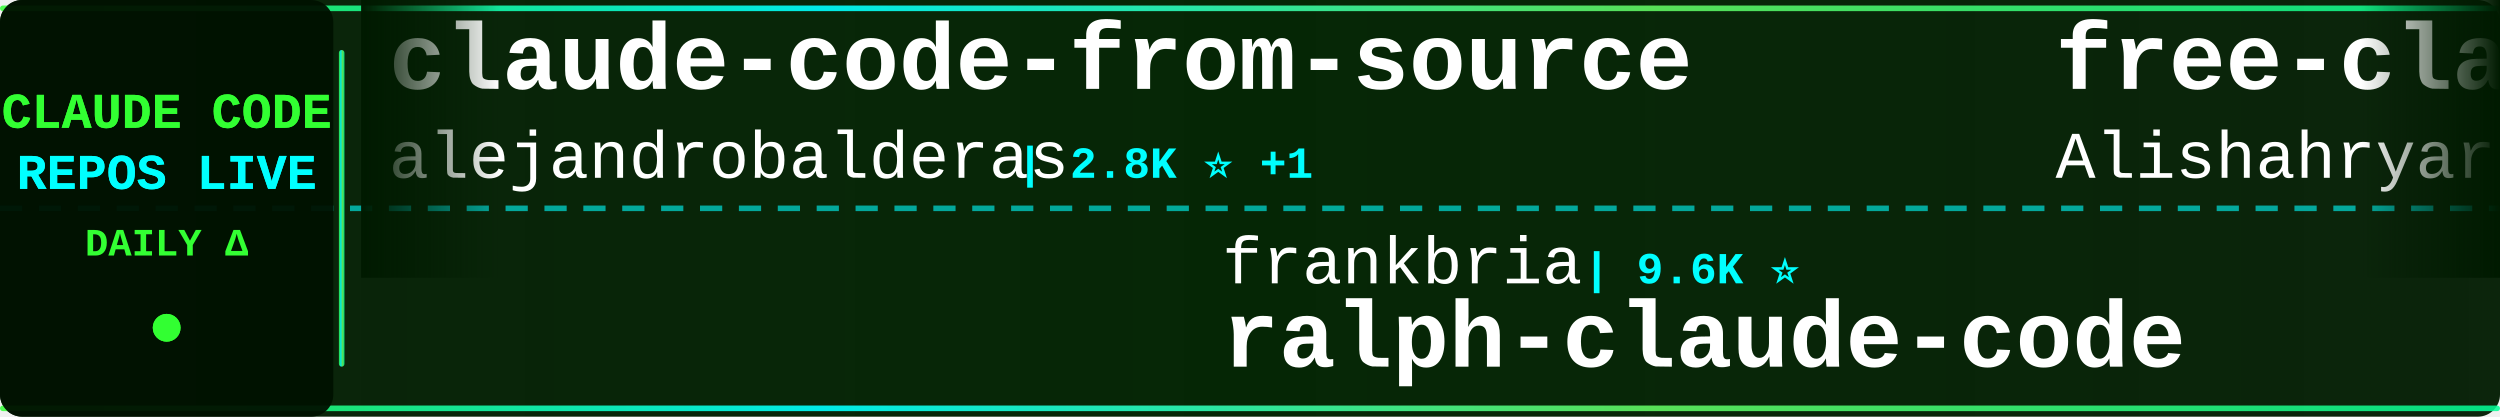
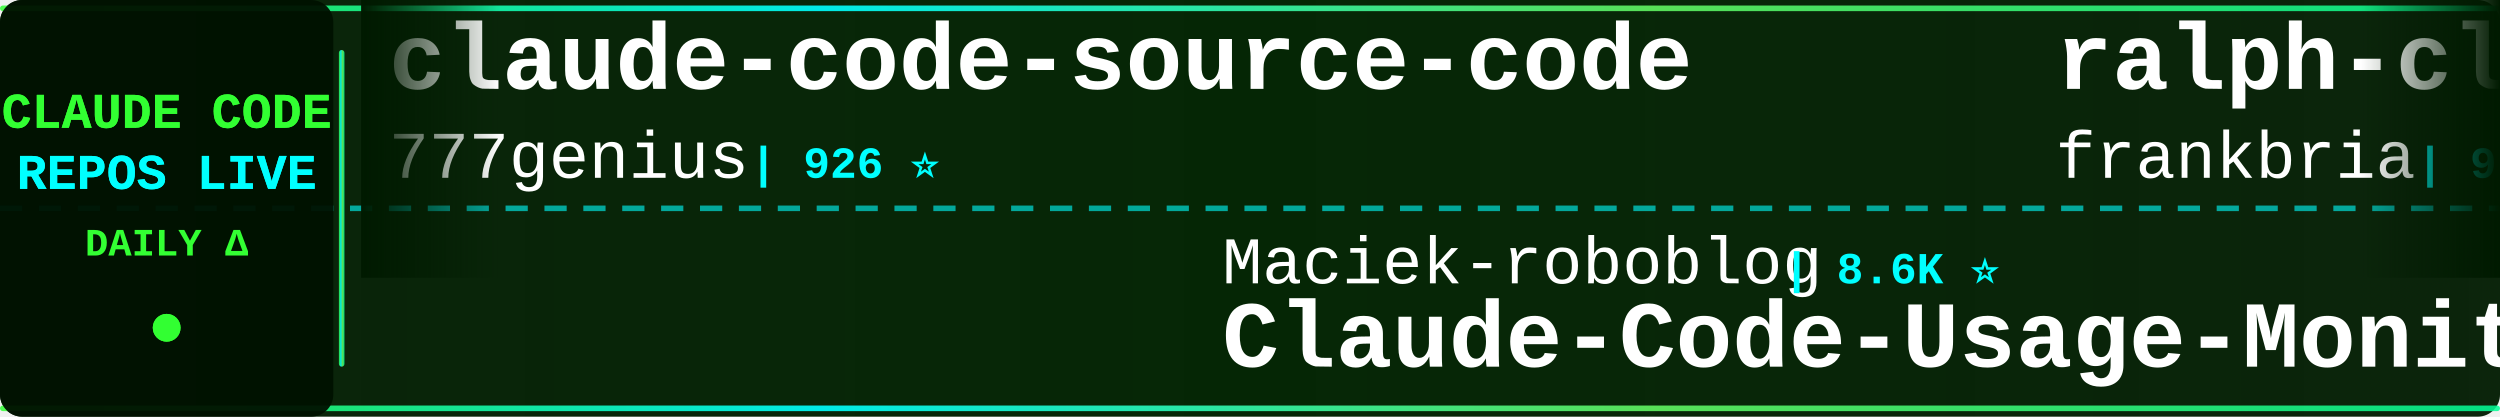
<svg xmlns="http://www.w3.org/2000/svg" width="900" height="150">
  <defs>
    <linearGradient id="tickerBg" x1="0%" y1="0%" x2="100%" y2="0%">
      <stop offset="0%" style="stop-color:#001a00;stop-opacity:0.95" />
      <stop offset="50%" style="stop-color:#002200;stop-opacity:0.98" />
      <stop offset="100%" style="stop-color:#001a00;stop-opacity:0.95" />
    </linearGradient>
    <linearGradient id="borderGrad" x1="0%" y1="0%" x2="100%" y2="0%">
      <stop offset="0%" style="stop-color:#33ff33;stop-opacity:0.85">
        <animate attributeName="stop-opacity" values="0.85;1;0.85" dur="2s" repeatCount="indefinite" />
      </stop>
      <stop offset="33%" style="stop-color:#00ffff;stop-opacity:0.9">
        <animate attributeName="stop-opacity" values="0.9;1;0.9" dur="2.2s" repeatCount="indefinite" />
      </stop>
      <stop offset="66%" style="stop-color:#66ff66;stop-opacity:0.85">
        <animate attributeName="stop-opacity" values="0.85;1;0.85" dur="1.8s" repeatCount="indefinite" />
      </stop>
      <stop offset="100%" style="stop-color:#00ff99;stop-opacity:0.85">
        <animate attributeName="stop-opacity" values="0.85;1;0.85" dur="2s" repeatCount="indefinite" />
      </stop>
    </linearGradient>
    <filter id="textGlow">
      <feGaussianBlur stdDeviation="0.1" result="coloredBlur" />
      <feMerge>
        <feMergeNode in="coloredBlur" />
        <feMergeNode in="SourceGraphic" />
      </feMerge>
    </filter>
    <filter id="metricGlow">
      <feGaussianBlur stdDeviation="0.2" result="coloredBlur" />
      <feMerge>
        <feMergeNode in="coloredBlur" />
        <feMergeNode in="SourceGraphic" />
      </feMerge>
    </filter>
    <linearGradient id="leftFade" x1="0%" y1="0%" x2="100%" y2="0%">
      <stop offset="0%" style="stop-color:#001a00;stop-opacity:1" />
      <stop offset="100%" style="stop-color:#001a00;stop-opacity:0" />
    </linearGradient>
    <linearGradient id="rightFade" x1="0%" y1="0%" x2="100%" y2="0%">
      <stop offset="0%" style="stop-color:#001a00;stop-opacity:0" />
      <stop offset="100%" style="stop-color:#001a00;stop-opacity:1" />
    </linearGradient>
  </defs>
  <rect width="900" height="150" fill="url(#tickerBg)" rx="8" />
  <rect x="0" y="2" width="900" height="2" fill="url(#borderGrad)" rx="1" />
  <rect x="0" y="146" width="900" height="2" fill="url(#borderGrad)" rx="1" />
  <line x1="0" y1="75" x2="900" y2="75" stroke="#00ffff" stroke-width="2" stroke-dasharray="8 6" opacity="0.6" />
  <rect x="0" y="0" width="120" height="150" fill="#001100" opacity="0.95" rx="8" />
  <text x="60" y="46" font-family="'Courier New', monospace" font-size="18" font-weight="bold" fill="#33ff33" text-anchor="middle" filter="url(#textGlow)">
    CLAUDE CODE
  </text>
  <text x="60" y="68" font-family="'Courier New', monospace" font-size="18" font-weight="bold" fill="#00ffff" text-anchor="middle" filter="url(#textGlow)">
    REPOS LIVE
  </text>
  <text x="60" y="92" font-family="'Courier New', monospace" font-size="14" font-weight="bold" fill="#33ff33" text-anchor="middle">
    DAILY Δ
  </text>
  <circle cx="60" cy="118" r="5" fill="#33ff33" filter="url(#metricGlow)">
    <animate attributeName="r" values="4;6;4" dur="1.5s" repeatCount="indefinite" />
    <animate attributeName="opacity" values="0.6;1;0.6" dur="1.5s" repeatCount="indefinite" />
  </circle>
  <rect x="122" y="18" width="2" height="114" fill="url(#borderGrad)" rx="1" />
  <clipPath id="tickerClip">
    <rect x="130" y="0" width="770" height="150" />
  </clipPath>
  <g clip-path="url(#tickerClip)">
    <g id="tickerItems">
      <animateTransform attributeName="transform" attributeType="XML" type="translate" from="0 0" to="-3000 0" dur="54s" repeatCount="indefinite" />
      <g transform="translate(0, 0)">
+         <text x="140" y="32" font-family="'Courier New', monospace" font-size="34" font-weight="bold" fill="#ffffff">claude-code-source-code</text>
+         <text x="140" y="64" font-family="'Courier New', monospace" font-size="24" font-weight="normal" fill="#ffffff" opacity="1.0">777genius</text>
+         <text x="270" y="64" font-family="'Courier New', monospace" font-size="16" font-weight="bold" fill="#00ffff"> | 926 ⭐</text>
+       </g>
+       <g transform="translate(300, 0)">
+         <text x="140" y="102" font-family="'Courier New', monospace" font-size="24" font-weight="normal" fill="#ffffff" opacity="1.0">Maciek-roboblog</text>
+         <text x="342" y="102" font-family="'Courier New', monospace" font-size="16" font-weight="bold" fill="#00ffff"> | 8.6K ⭐</text>
+         <text x="140" y="132" font-family="'Courier New', monospace" font-size="34" font-weight="bold" fill="#ffffff">Claude-Code-Usage-Monito...</text>
+       </g>
+       <g transform="translate(600, 0)">
+         <text x="140" y="32" font-family="'Courier New', monospace" font-size="34" font-weight="bold" fill="#ffffff">ralph-claude-code</text>
+         <text x="140" y="64" font-family="'Courier New', monospace" font-size="24" font-weight="normal" fill="#ffffff" opacity="1.0">frankbria</text>
+         <text x="270" y="64" font-family="'Courier New', monospace" font-size="16" font-weight="bold" fill="#00ffff"> | 9.6K ⭐</text>
+       </g>
+       <g transform="translate(900, 0)">
+         <text x="140" y="102" font-family="'Courier New', monospace" font-size="24" font-weight="normal" fill="#ffffff" opacity="1.0">feiskyer</text>
+         <text x="258" y="102" font-family="'Courier New', monospace" font-size="16" font-weight="bold" fill="#00ffff"> | 1.6K ⭐ +1</text>
+         <text x="140" y="132" font-family="'Courier New', monospace" font-size="34" font-weight="bold" fill="#ffffff">claude-code-settings</text>
+       </g>
+       <g transform="translate(1200, 0)">
+         <text x="140" y="32" font-family="'Courier New', monospace" font-size="34" font-weight="bold" fill="#ffffff">oh-my-claudecode</text>
+         <text x="140" y="64" font-family="'Courier New', monospace" font-size="24" font-weight="normal" fill="#ffffff" opacity="1.0">Yeachan-Heo</text>
+         <text x="294" y="64" font-family="'Courier New', monospace" font-size="16" font-weight="bold" fill="#00ffff"> | 38.6K ⭐ +1</text>
+       </g>
+       <g transform="translate(1500, 0)">
+         <text x="140" y="102" font-family="'Courier New', monospace" font-size="24" font-weight="normal" fill="#ffffff" opacity="1.0">hangsman</text>
+         <text x="258" y="102" font-family="'Courier New', monospace" font-size="16" font-weight="bold" fill="#00ffff"> | 791 ⭐</text>
+         <text x="140" y="132" font-family="'Courier New', monospace" font-size="34" font-weight="bold" fill="#ffffff">claude-code-source</text>
+       </g>
+       <g transform="translate(1800, 0)">
        <text x="140" y="32" font-family="'Courier New', monospace" font-size="34" font-weight="bold" fill="#ffffff">claude-code-from-source</text>
        <text x="140" y="64" font-family="'Courier New', monospace" font-size="24" font-weight="normal" fill="#ffffff" opacity="1.0">alejandrobalderas</text>
-         <text x="366" y="64" font-family="'Courier New', monospace" font-size="16" font-weight="bold" fill="#00ffff"> | 2.8K ⭐ +1</text>
-       </g>
-       <g transform="translate(300, 0)">
-         <text x="140" y="102" font-family="'Courier New', monospace" font-size="24" font-weight="normal" fill="#ffffff" opacity="1.0">frankbria</text>
-         <text x="270" y="102" font-family="'Courier New', monospace" font-size="16" font-weight="bold" fill="#00ffff"> | 9.6K ⭐</text>
-         <text x="140" y="132" font-family="'Courier New', monospace" font-size="34" font-weight="bold" fill="#ffffff">ralph-claude-code</text>
-       </g>
-       <g transform="translate(600, 0)">
-         <text x="140" y="32" font-family="'Courier New', monospace" font-size="34" font-weight="bold" fill="#ffffff">free-claude-code</text>
-         <text x="140" y="64" font-family="'Courier New', monospace" font-size="24" font-weight="normal" fill="#ffffff" opacity="1.0">Alishahryar1</text>
-         <text x="306" y="64" font-family="'Courier New', monospace" font-size="16" font-weight="bold" fill="#00ffff"> | 45.7K ⭐ +22</text>
-       </g>
-       <g transform="translate(900, 0)">
-         <text x="140" y="102" font-family="'Courier New', monospace" font-size="24" font-weight="normal" fill="#ffffff" opacity="1.0">multica-ai</text>
-         <text x="282" y="102" font-family="'Courier New', monospace" font-size="16" font-weight="bold" fill="#00ffff"> | 203.3K ⭐ +28</text>
-         <text x="140" y="132" font-family="'Courier New', monospace" font-size="34" font-weight="bold" fill="#ffffff">andrej-karpathy-skills</text>
-       </g>
-       <g transform="translate(1200, 0)">
-         <text x="140" y="32" font-family="'Courier New', monospace" font-size="34" font-weight="bold" fill="#ffffff">Claude-Code</text>
-         <text x="140" y="64" font-family="'Courier New', monospace" font-size="24" font-weight="normal" fill="#ffffff" opacity="1.0">KPR111</text>
-         <text x="234" y="64" font-family="'Courier New', monospace" font-size="16" font-weight="bold" fill="#00ffff"> | 18 ⭐</text>
-       </g>
-       <g transform="translate(1500, 0)">
-         <text x="140" y="102" font-family="'Courier New', monospace" font-size="24" font-weight="normal" fill="#ffffff" opacity="1.0">jqueryscript</text>
-         <text x="306" y="102" font-family="'Courier New', monospace" font-size="16" font-weight="bold" fill="#00ffff"> | 501 ⭐</text>
-         <text x="140" y="132" font-family="'Courier New', monospace" font-size="34" font-weight="bold" fill="#ffffff">awesome-claude-code</text>
-       </g>
-       <g transform="translate(1800, 0)">
-         <text x="140" y="32" font-family="'Courier New', monospace" font-size="34" font-weight="bold" fill="#ffffff">arcads-claude-code</text>
-         <text x="140" y="64" font-family="'Courier New', monospace" font-size="24" font-weight="normal" fill="#ffffff" opacity="1.0">krusemediallc</text>
-         <text x="318" y="64" font-family="'Courier New', monospace" font-size="16" font-weight="bold" fill="#00ffff"> | 1.2K ⭐</text>
+         <text x="366" y="64" font-family="'Courier New', monospace" font-size="16" font-weight="bold" fill="#00ffff"> | 2.8K ⭐</text>
      </g>
      <g transform="translate(2100, 0)">
-         <text x="140" y="102" font-family="'Courier New', monospace" font-size="24" font-weight="normal" fill="#ffffff" opacity="1.0">nicedreamzapp</text>
-         <text x="318" y="102" font-family="'Courier New', monospace" font-size="16" font-weight="bold" fill="#00ffff"> | 3.2K ⭐</text>
-         <text x="140" y="132" font-family="'Courier New', monospace" font-size="34" font-weight="bold" fill="#ffffff">claude-code-local</text>
+         <text x="140" y="102" font-family="'Courier New', monospace" font-size="24" font-weight="normal" fill="#ffffff" opacity="1.0">krusemediallc</text>
+         <text x="318" y="102" font-family="'Courier New', monospace" font-size="16" font-weight="bold" fill="#00ffff"> | 1.2K ⭐</text>
+         <text x="140" y="132" font-family="'Courier New', monospace" font-size="34" font-weight="bold" fill="#ffffff">arcads-claude-code</text>
      </g>
      <g transform="translate(2400, 0)">
-         <text x="140" y="32" font-family="'Courier New', monospace" font-size="34" font-weight="bold" fill="#ffffff">Claude-code</text>
-         <text x="140" y="64" font-family="'Courier New', monospace" font-size="24" font-weight="normal" fill="#ffffff" opacity="1.0">zstmfhy</text>
-         <text x="246" y="64" font-family="'Courier New', monospace" font-size="16" font-weight="bold" fill="#00ffff"> | 190 ⭐</text>
+         <text x="140" y="32" font-family="'Courier New', monospace" font-size="34" font-weight="bold" fill="#ffffff">sc-claude-code-files</text>
+         <text x="140" y="64" font-family="'Courier New', monospace" font-size="24" font-weight="normal" fill="#ffffff" opacity="1.0">https-deeplearning-ai</text>
+         <text x="414" y="64" font-family="'Courier New', monospace" font-size="16" font-weight="bold" fill="#00ffff"> | 540 ⭐</text>
      </g>
      <g transform="translate(2700, 0)">
-         <text x="140" y="102" font-family="'Courier New', monospace" font-size="24" font-weight="normal" fill="#ffffff" opacity="1.0">sugyan</text>
-         <text x="234" y="102" font-family="'Courier New', monospace" font-size="16" font-weight="bold" fill="#00ffff"> | 1.1K ⭐</text>
-         <text x="140" y="132" font-family="'Courier New', monospace" font-size="34" font-weight="bold" fill="#ffffff">claude-code-webui</text>
+         <text x="140" y="102" font-family="'Courier New', monospace" font-size="24" font-weight="normal" fill="#ffffff" opacity="1.0">lorryjovens-hub</text>
+         <text x="342" y="102" font-family="'Courier New', monospace" font-size="16" font-weight="bold" fill="#00ffff"> | 1.7K ⭐</text>
+         <text x="140" y="132" font-family="'Courier New', monospace" font-size="34" font-weight="bold" fill="#ffffff">claude-code-rust</text>
      </g>
      <g transform="translate(3000, 0)">
-         <text x="140" y="32" font-family="'Courier New', monospace" font-size="34" font-weight="bold" fill="#ffffff">claude-code-from-source</text>
-         <text x="140" y="64" font-family="'Courier New', monospace" font-size="24" font-weight="normal" fill="#ffffff" opacity="1.0">alejandrobalderas</text>
-         <text x="366" y="64" font-family="'Courier New', monospace" font-size="16" font-weight="bold" fill="#00ffff"> | 2.8K ⭐ +1</text>
+         <text x="140" y="32" font-family="'Courier New', monospace" font-size="34" font-weight="bold" fill="#ffffff">claude-code-source-code</text>
+         <text x="140" y="64" font-family="'Courier New', monospace" font-size="24" font-weight="normal" fill="#ffffff" opacity="1.0">777genius</text>
+         <text x="270" y="64" font-family="'Courier New', monospace" font-size="16" font-weight="bold" fill="#00ffff"> | 926 ⭐</text>
      </g>
      <g transform="translate(3300, 0)">
-         <text x="140" y="102" font-family="'Courier New', monospace" font-size="24" font-weight="normal" fill="#ffffff" opacity="1.0">frankbria</text>
-         <text x="270" y="102" font-family="'Courier New', monospace" font-size="16" font-weight="bold" fill="#00ffff"> | 9.6K ⭐</text>
-         <text x="140" y="132" font-family="'Courier New', monospace" font-size="34" font-weight="bold" fill="#ffffff">ralph-claude-code</text>
+         <text x="140" y="102" font-family="'Courier New', monospace" font-size="24" font-weight="normal" fill="#ffffff" opacity="1.0">Maciek-roboblog</text>
+         <text x="342" y="102" font-family="'Courier New', monospace" font-size="16" font-weight="bold" fill="#00ffff"> | 8.6K ⭐</text>
+         <text x="140" y="132" font-family="'Courier New', monospace" font-size="34" font-weight="bold" fill="#ffffff">Claude-Code-Usage-Monito...</text>
      </g>
      <g transform="translate(3600, 0)">
-         <text x="140" y="32" font-family="'Courier New', monospace" font-size="34" font-weight="bold" fill="#ffffff">free-claude-code</text>
-         <text x="140" y="64" font-family="'Courier New', monospace" font-size="24" font-weight="normal" fill="#ffffff" opacity="1.0">Alishahryar1</text>
-         <text x="306" y="64" font-family="'Courier New', monospace" font-size="16" font-weight="bold" fill="#00ffff"> | 45.7K ⭐ +22</text>
+         <text x="140" y="32" font-family="'Courier New', monospace" font-size="34" font-weight="bold" fill="#ffffff">ralph-claude-code</text>
+         <text x="140" y="64" font-family="'Courier New', monospace" font-size="24" font-weight="normal" fill="#ffffff" opacity="1.0">frankbria</text>
+         <text x="270" y="64" font-family="'Courier New', monospace" font-size="16" font-weight="bold" fill="#00ffff"> | 9.6K ⭐</text>
      </g>
      <g transform="translate(3900, 0)">
-         <text x="140" y="102" font-family="'Courier New', monospace" font-size="24" font-weight="normal" fill="#ffffff" opacity="1.0">multica-ai</text>
-         <text x="282" y="102" font-family="'Courier New', monospace" font-size="16" font-weight="bold" fill="#00ffff"> | 203.3K ⭐ +28</text>
-         <text x="140" y="132" font-family="'Courier New', monospace" font-size="34" font-weight="bold" fill="#ffffff">andrej-karpathy-skills</text>
+         <text x="140" y="102" font-family="'Courier New', monospace" font-size="24" font-weight="normal" fill="#ffffff" opacity="1.0">feiskyer</text>
+         <text x="258" y="102" font-family="'Courier New', monospace" font-size="16" font-weight="bold" fill="#00ffff"> | 1.6K ⭐ +1</text>
+         <text x="140" y="132" font-family="'Courier New', monospace" font-size="34" font-weight="bold" fill="#ffffff">claude-code-settings</text>
      </g>
    </g>
  </g>
  <rect x="130" y="0" width="50" height="100" fill="url(#leftFade)" />
  <rect x="850" y="0" width="50" height="100" fill="url(#rightFade)" />
</svg>
